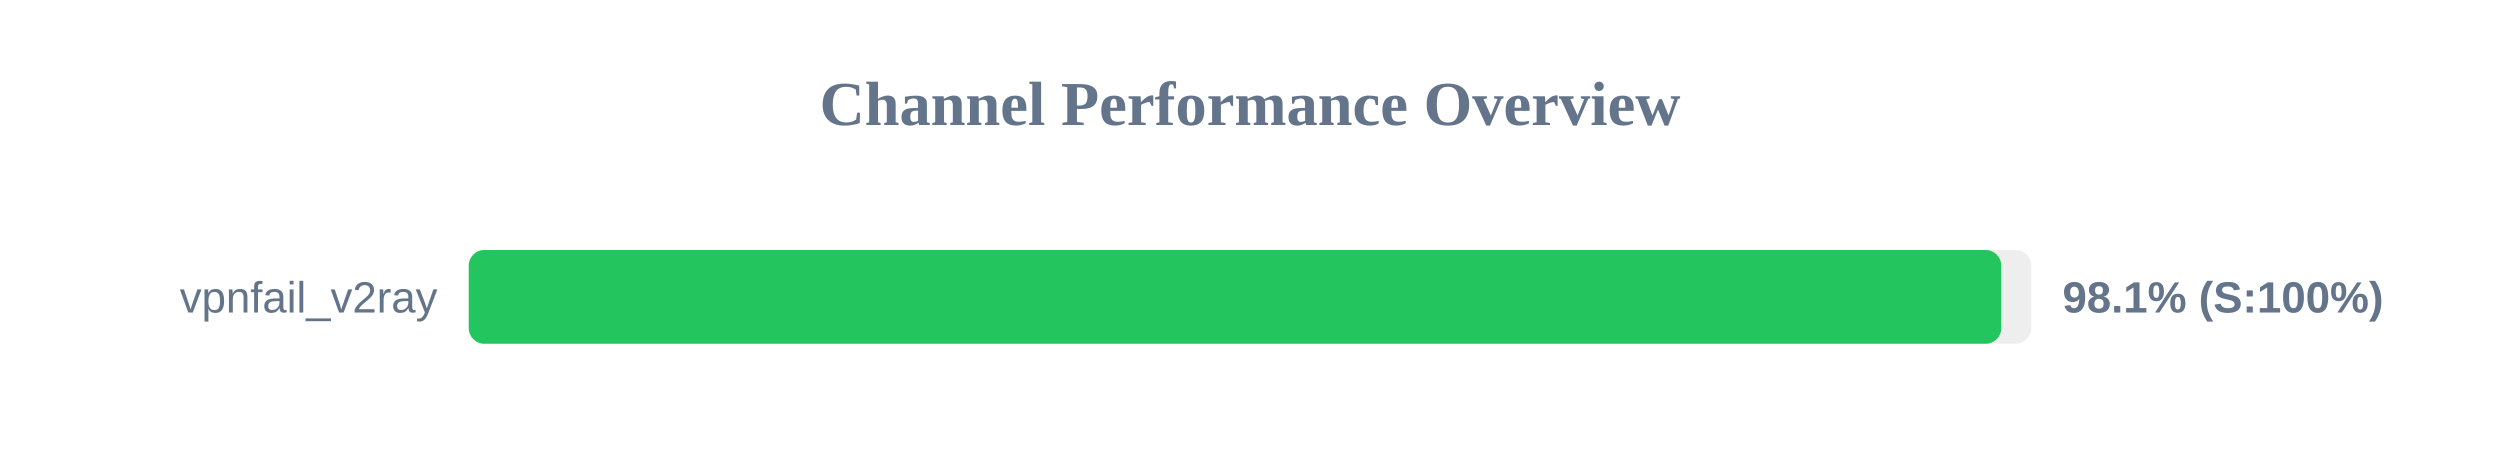
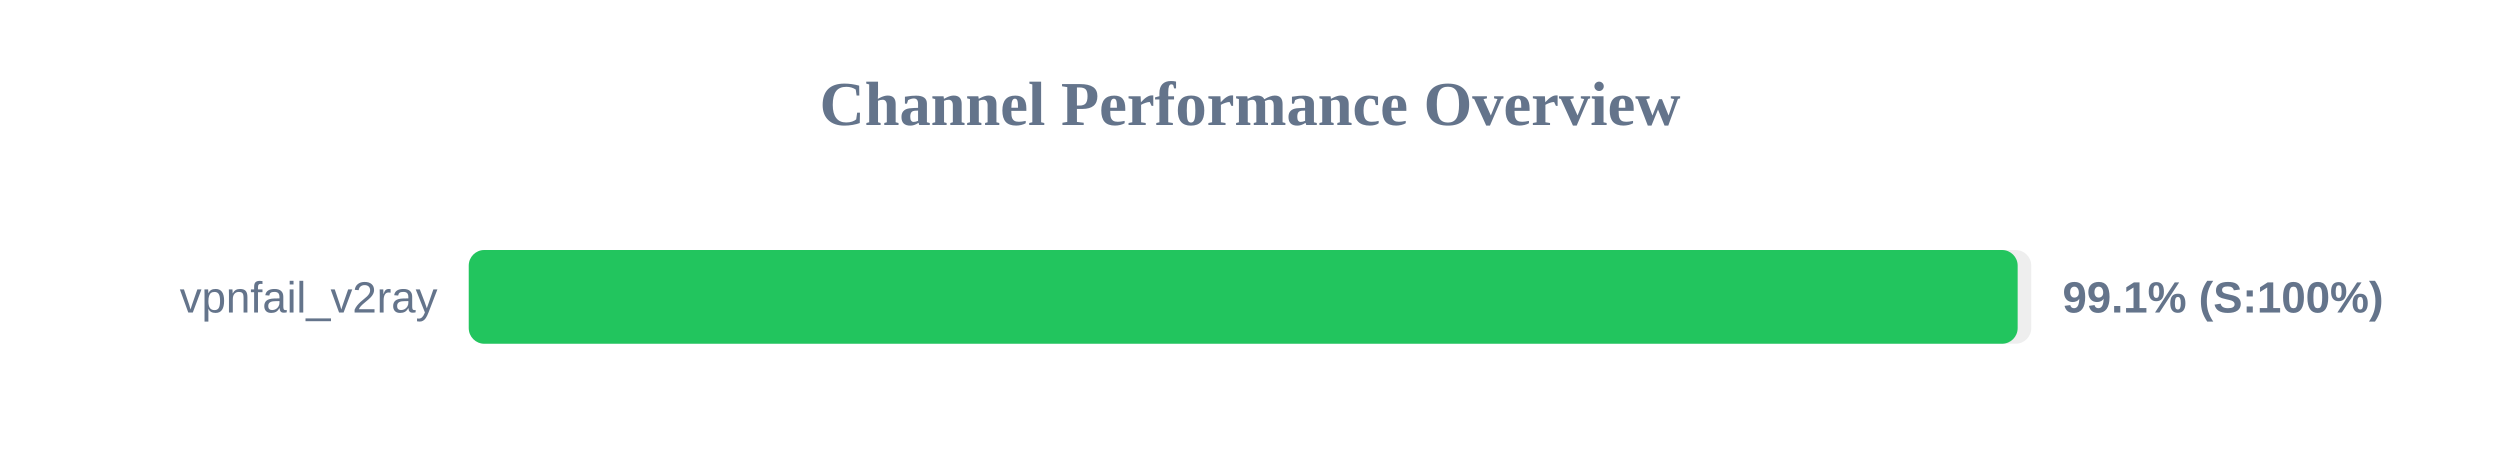
<svg xmlns="http://www.w3.org/2000/svg" width="800" height="150" version="1.1">
  <style>
        .row { font: 14px Arial; fill: #64748b; }
        .score { font: bold 14px Arial; fill: #64748b; }
    </style>
  <text x="400" y="40" text-anchor="middle" font-size="20px" font-weight="bold" fill="#64748b">Channel Performance Overview</text>
  <rect x="150" y="80" width="500" height="30" fill="#eee" rx="5" />
-   <rect x="150" y="80" width="490.4" height="30" fill="#22c55e" rx="5" />
+   <rect x="150" y="80" width="495.65" height="30" fill="#22c55e" rx="5" />
  <text x="140" y="100" text-anchor="end" class="row">vpnfail_v2ray</text>
-   <text x="660" y="100" text-anchor="start" class="score">98.1% (S:100%)</text>
+   <text x="660" y="100" text-anchor="start" class="score">99.1% (S:100%)</text>
</svg>
